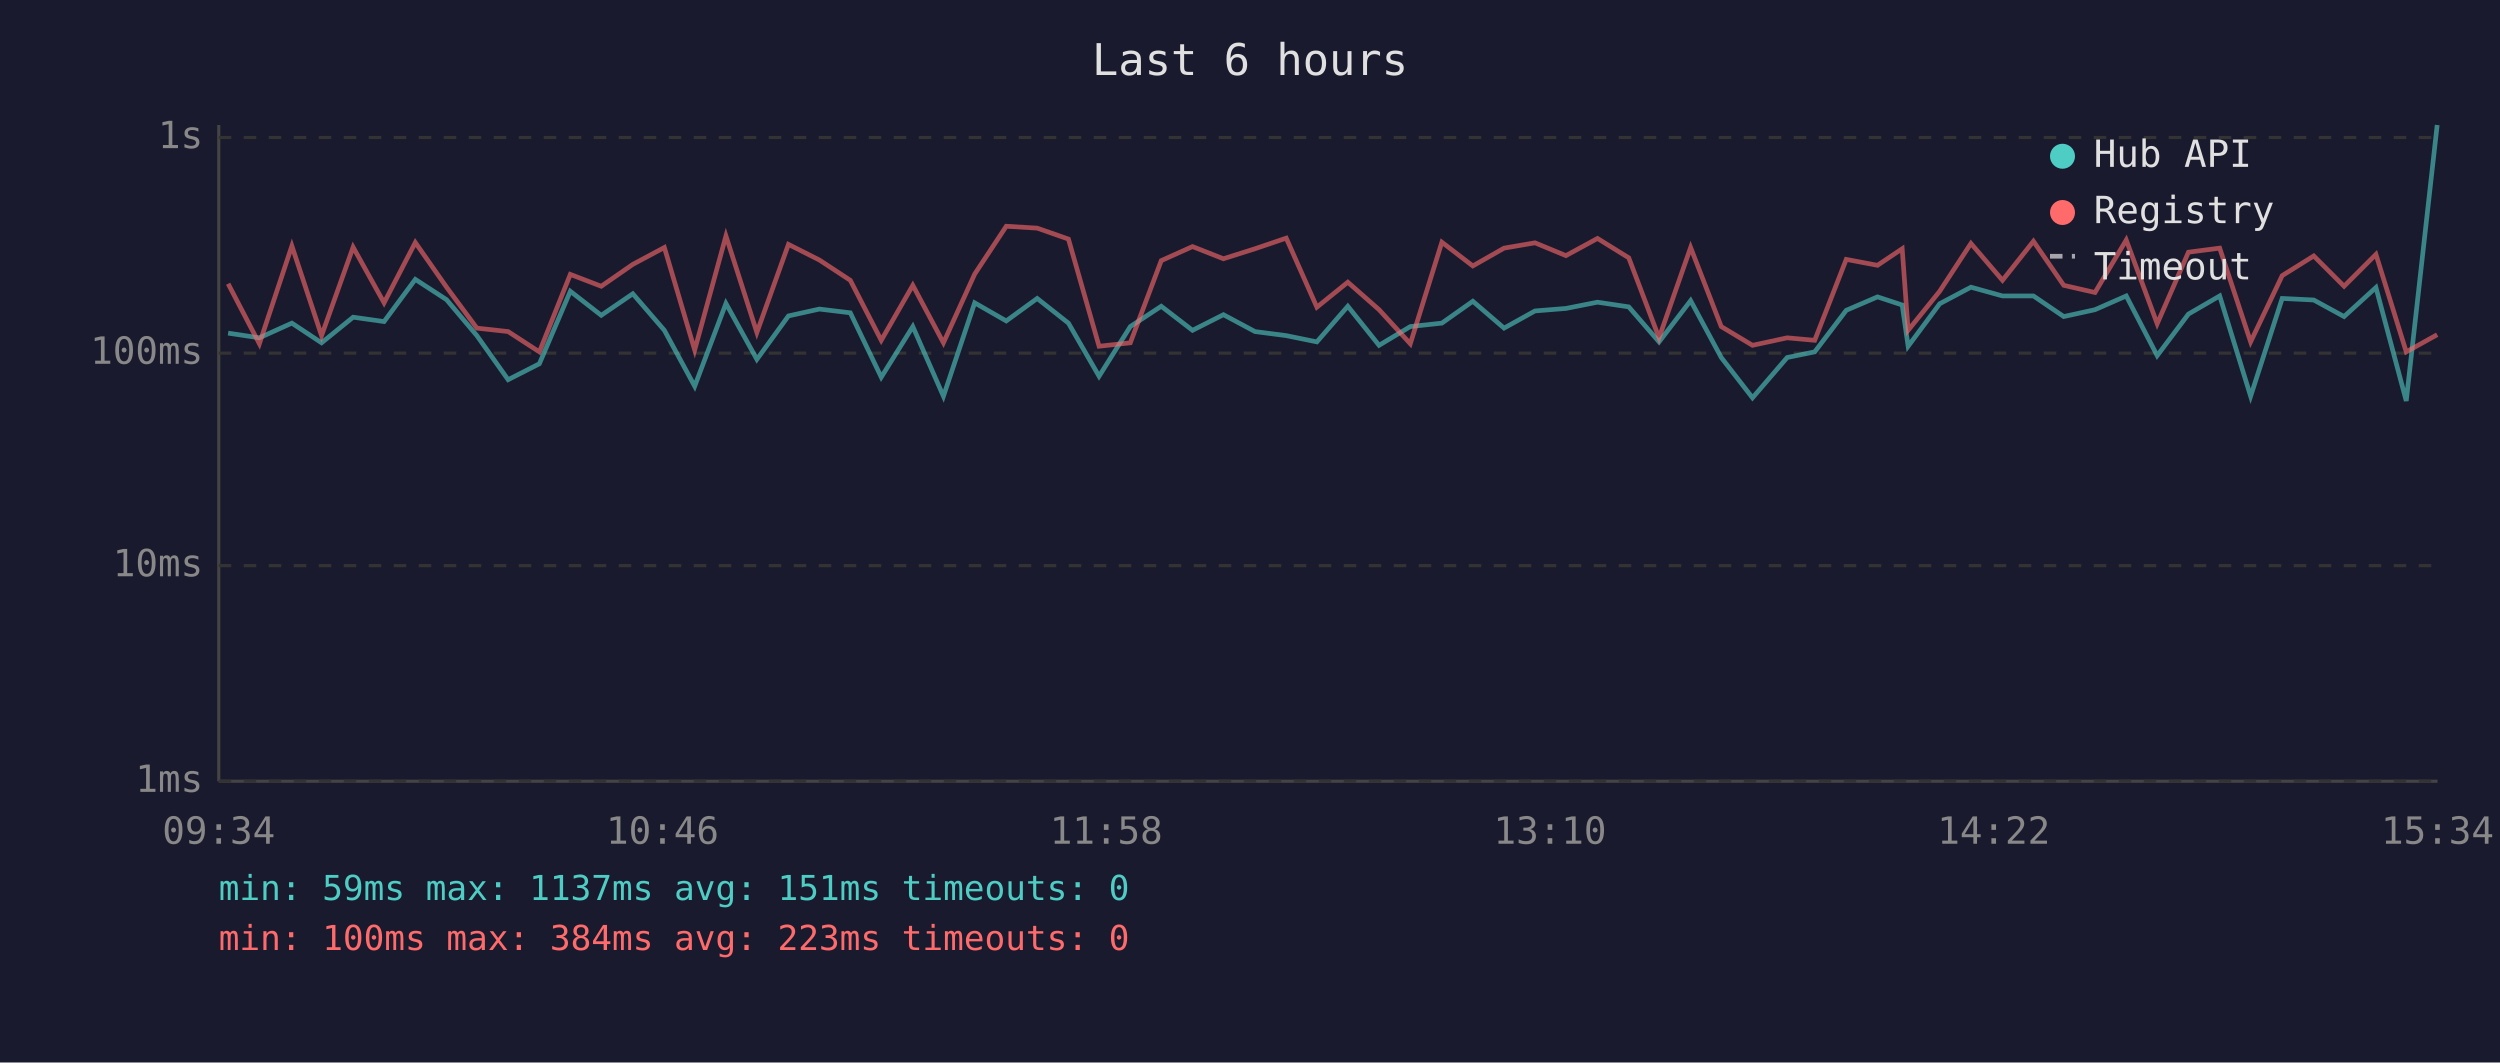
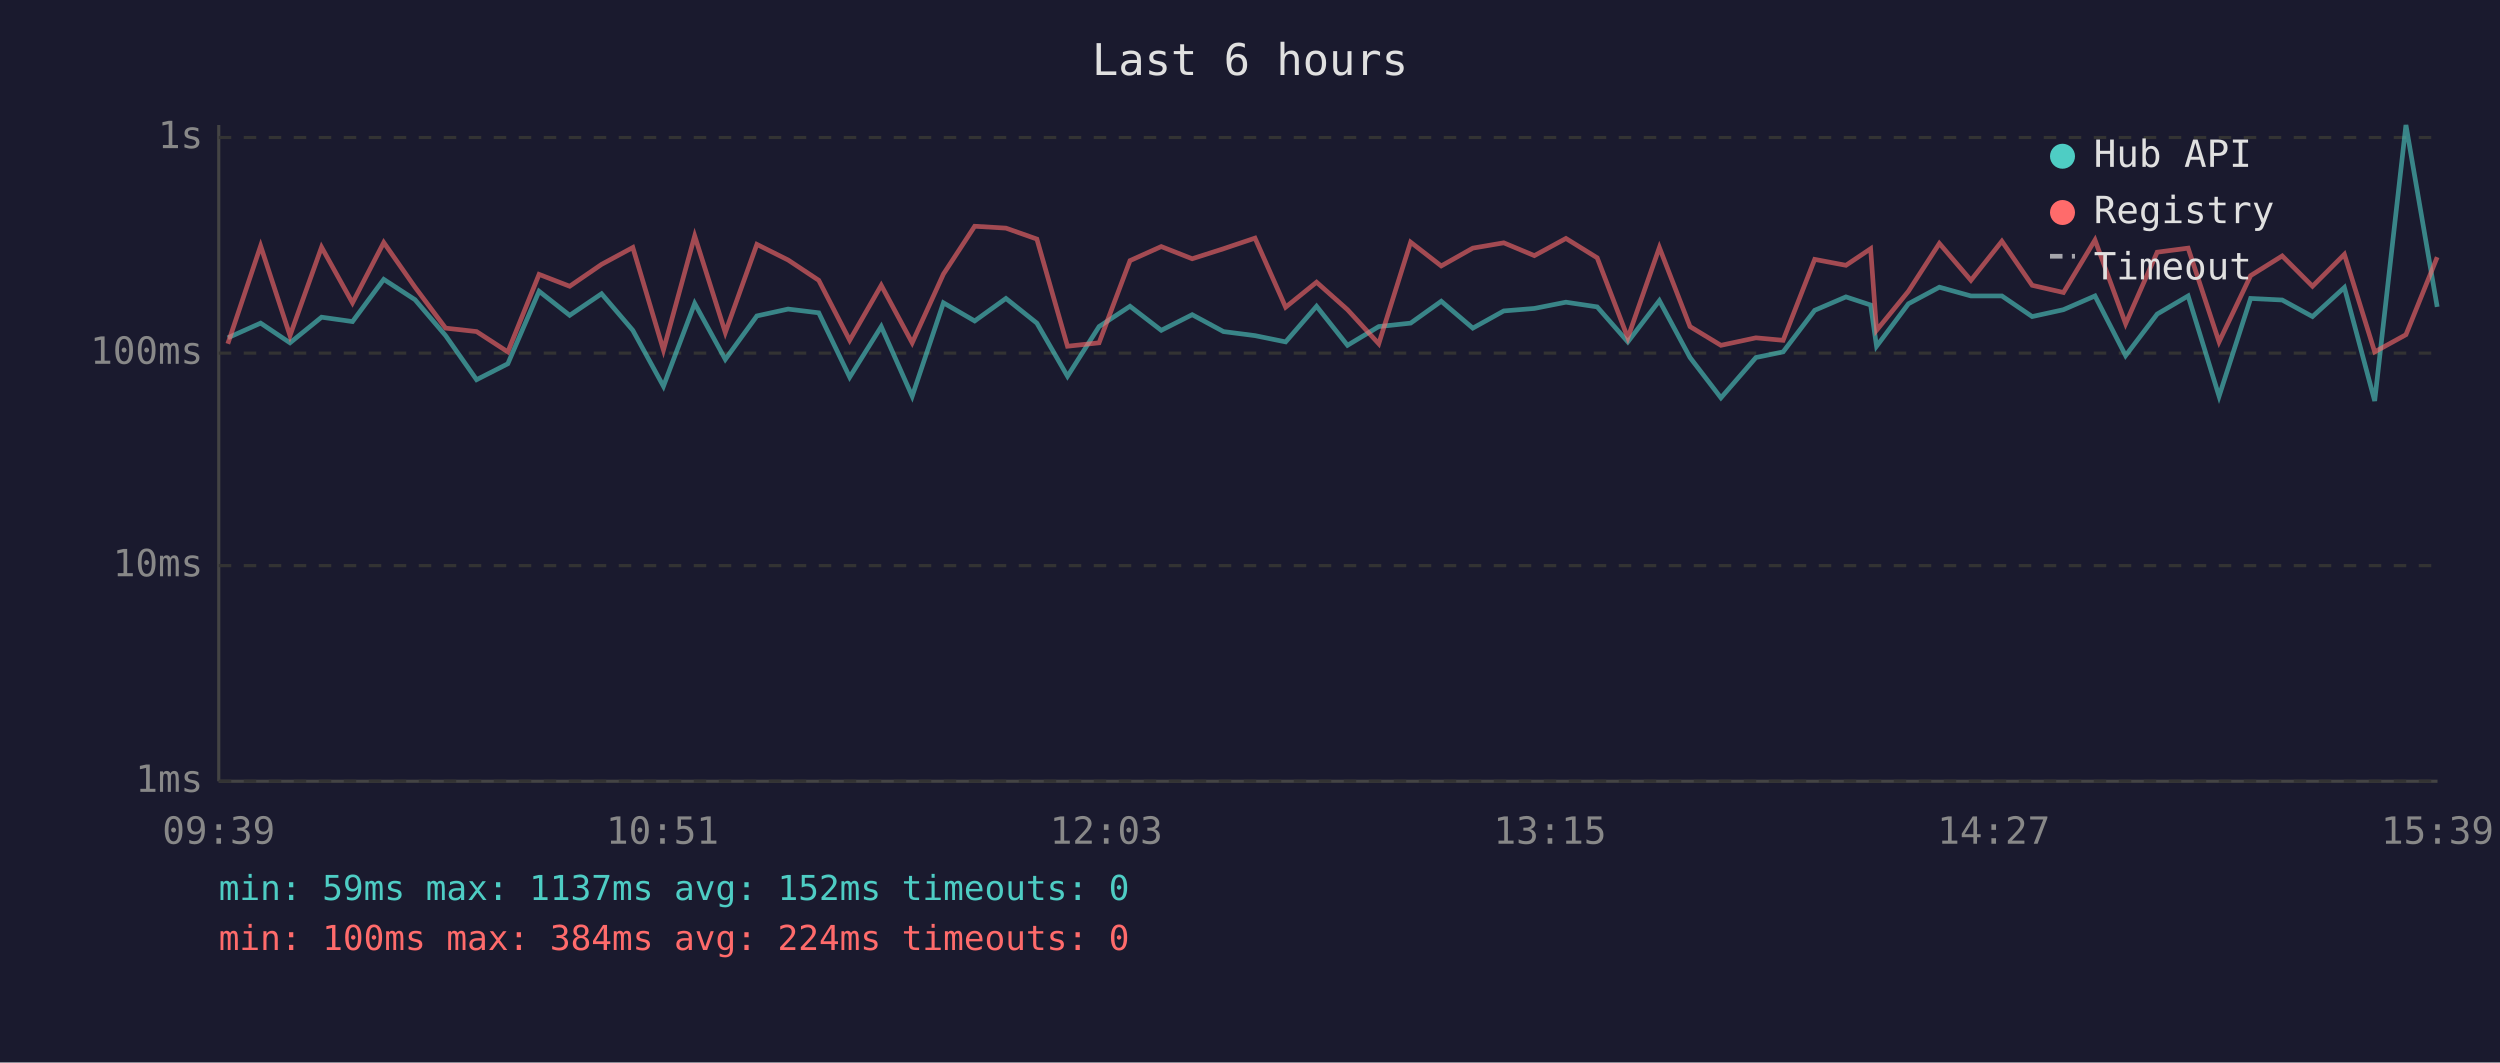
<svg xmlns="http://www.w3.org/2000/svg" viewBox="0 0 800 340" font-family="monospace" font-size="12">
  <rect width="800" height="340" fill="#1a1a2e" />
  <text x="400" y="24" fill="#e0e0e0" font-size="14" text-anchor="middle">Last 6 hours</text>
  <line x1="70" y1="40" x2="70" y2="250" stroke="#444" stroke-width="1" />
  <line x1="70" y1="250" x2="780" y2="250" stroke="#444" stroke-width="1" />
  <line x1="70" y1="250" x2="780" y2="250" stroke="#333" stroke-width="1" stroke-dasharray="4" />
  <text x="65" y="250" fill="#888" text-anchor="end" dominant-baseline="middle">1ms</text>
  <line x1="70" y1="181" x2="780" y2="181" stroke="#333" stroke-width="1" stroke-dasharray="4" />
  <text x="65" y="181" fill="#888" text-anchor="end" dominant-baseline="middle">10ms</text>
  <line x1="70" y1="113" x2="780" y2="113" stroke="#333" stroke-width="1" stroke-dasharray="4" />
  <text x="65" y="113" fill="#888" text-anchor="end" dominant-baseline="middle">100ms</text>
  <line x1="70" y1="44" x2="780" y2="44" stroke="#333" stroke-width="1" stroke-dasharray="4" />
  <text x="65" y="44" fill="#888" text-anchor="end" dominant-baseline="middle">1s</text>
-   <text x="70" y="270" fill="#888" text-anchor="middle">09:34</text>
-   <text x="212" y="270" fill="#888" text-anchor="middle">10:46</text>
-   <text x="354" y="270" fill="#888" text-anchor="middle">11:58</text>
-   <text x="496" y="270" fill="#888" text-anchor="middle">13:10</text>
-   <text x="638" y="270" fill="#888" text-anchor="middle">14:22</text>
-   <text x="780" y="270" fill="#888" text-anchor="middle">15:34</text>
-   <polyline points="73.0,106.6 83.0,108.1 93.4,103.4 102.9,109.7 113.0,101.5 122.9,102.9 132.9,89.4 142.9,95.9 152.6,107.4 162.6,121.5 172.6,116.4 182.5,93.2 192.4,100.9 202.5,94.0 212.6,105.7 222.3,123.6 232.3,97.1 242.2,115.0 252.3,101.1 262.2,98.9 272.1,100.1 282.0,120.7 292.1,104.5 301.9,126.8 311.9,96.9 322.0,102.7 331.9,95.5 341.9,103.4 351.7,120.4 361.7,104.5 371.6,98.0 381.6,105.7 391.5,100.7 401.6,106.1 411.6,107.4 421.4,109.4 431.3,98.0 441.3,110.5 451.3,104.5 461.4,103.4 471.3,96.4 481.3,105.0 491.2,99.5 501.1,98.7 511.2,96.7 521.2,98.2 530.9,109.4 541.0,96.2 550.8,114.4 560.8,127.3 571.9,114.4 580.7,112.6 590.8,99.3 600.8,95.0 608.7,97.6 610.6,110.8 620.7,97.2 630.7,91.9 640.8,94.7 650.7,94.7 660.4,101.3 670.4,99.1 680.4,94.7 690.3,113.8 700.3,100.5 710.3,94.7 720.2,126.8 730.3,95.5 740.4,96.0 750.1,101.3 760.3,92.0 770.0,128.3 779.9,40.0" fill="none" stroke="#4ecdc4" stroke-width="1.5" opacity="0.6" />
-   <polyline points="73.0,90.8 83.0,110.0 93.4,78.7 102.9,107.4 113.0,79.1 122.9,96.9 132.9,77.6 142.9,91.9 152.6,105.0 162.6,106.1 172.6,112.6 182.5,87.8 192.4,91.6 202.5,84.6 212.6,79.2 222.3,112.0 232.3,75.5 242.2,106.4 252.3,78.2 262.2,83.2 272.1,89.7 282.0,108.9 292.1,91.3 301.9,109.7 311.9,87.7 322.0,72.4 331.9,73.0 341.9,76.5 351.7,110.8 361.7,109.7 371.6,83.4 381.6,78.9 391.5,82.8 401.6,79.6 411.6,76.2 421.4,98.3 431.3,90.3 441.3,99.1 451.3,110.0 461.4,77.5 471.3,85.1 481.3,79.4 491.2,77.7 501.1,81.8 511.2,76.3 521.2,82.5 530.9,108.1 541.0,79.2 550.8,104.5 560.8,110.5 571.9,108.1 580.7,108.9 590.8,83.0 600.8,84.9 608.7,79.6 610.6,105.7 620.7,93.2 630.7,77.9 640.8,89.7 650.7,77.2 660.4,91.3 670.4,93.6 680.4,76.8 690.3,103.6 700.3,80.7 710.3,79.4 720.2,109.4 730.3,88.2 740.4,81.9 750.1,91.6 760.3,81.4 770.0,112.6 779.9,107.1" fill="none" stroke="#ff6b6b" stroke-width="1.5" opacity="0.6" />
+   <text x="70" y="270" fill="#888" text-anchor="middle">09:39</text>
+   <text x="212" y="270" fill="#888" text-anchor="middle">10:51</text>
+   <text x="354" y="270" fill="#888" text-anchor="middle">12:03</text>
+   <text x="496" y="270" fill="#888" text-anchor="middle">13:15</text>
+   <text x="638" y="270" fill="#888" text-anchor="middle">14:27</text>
+   <text x="780" y="270" fill="#888" text-anchor="middle">15:39</text>
+   <polyline points="72.9,108.1 83.4,103.4 92.8,109.7 102.9,101.5 112.8,102.9 122.8,89.4 132.8,95.9 142.6,107.4 152.5,121.5 162.5,116.4 172.5,93.2 182.3,100.9 192.5,94.0 202.5,105.7 212.3,123.6 222.3,97.1 232.1,115.0 242.2,101.1 252.2,98.9 262.0,100.1 271.9,120.7 282.0,104.5 291.9,126.8 301.9,96.9 311.9,102.7 321.9,95.5 331.8,103.4 341.6,120.4 351.7,104.5 361.6,98.0 371.6,105.7 381.5,100.7 391.5,106.1 401.6,107.4 411.4,109.4 421.3,98.0 431.2,110.5 441.2,104.5 451.4,103.4 461.2,96.4 471.3,105.0 481.2,99.5 491.0,98.7 501.1,96.7 511.1,98.2 520.9,109.4 531.0,96.2 540.8,114.4 550.7,127.3 561.9,114.4 570.6,112.6 580.7,99.3 590.7,95.0 598.6,97.6 600.5,110.8 610.7,97.2 620.6,91.9 630.7,94.7 640.6,94.7 650.3,101.3 660.3,99.1 670.4,94.7 680.2,113.8 690.3,100.5 700.2,94.7 710.1,126.8 720.2,95.5 730.3,96.0 740.0,101.3 750.2,92.0 759.9,128.3 769.9,40.0 779.9,98.2" fill="none" stroke="#4ecdc4" stroke-width="1.5" opacity="0.6" />
+   <polyline points="72.9,110.0 83.4,78.7 92.8,107.4 102.9,79.1 112.8,96.9 122.8,77.6 132.8,91.9 142.6,105.0 152.5,106.1 162.5,112.6 172.5,87.8 182.3,91.6 192.5,84.6 202.5,79.2 212.3,112.0 222.3,75.5 232.1,106.4 242.2,78.2 252.2,83.2 262.0,89.7 271.9,108.9 282.0,91.3 291.9,109.7 301.9,87.7 311.9,72.4 321.9,73.0 331.8,76.5 341.6,110.8 351.7,109.7 361.6,83.4 371.6,78.9 381.5,82.8 391.5,79.6 401.6,76.2 411.4,98.3 421.3,90.3 431.2,99.1 441.2,110.0 451.4,77.5 461.2,85.1 471.3,79.4 481.2,77.7 491.0,81.8 501.1,76.3 511.1,82.5 520.9,108.1 531.0,79.2 540.8,104.5 550.7,110.5 561.9,108.1 570.6,108.9 580.7,83.0 590.7,84.9 598.6,79.6 600.5,105.7 610.7,93.2 620.6,77.9 630.7,89.7 640.6,77.2 650.3,91.3 660.3,93.6 670.4,76.8 680.2,103.6 690.3,80.7 700.2,79.4 710.1,109.4 720.2,88.2 730.3,81.9 740.0,91.6 750.2,81.4 759.9,112.6 769.9,107.1 779.9,82.3" fill="none" stroke="#ff6b6b" stroke-width="1.5" opacity="0.6" />
  <circle cx="660" cy="50" r="4" fill="#4ecdc4" />
  <text x="670" y="50" fill="#e0e0e0" dominant-baseline="middle">Hub API</text>
  <circle cx="660" cy="68" r="4" fill="#ff6b6b" />
  <text x="670" y="68" fill="#e0e0e0" dominant-baseline="middle">Registry</text>
  <line x1="656" y1="82" x2="664" y2="82" stroke="#e0e0e0" stroke-width="1.5" stroke-dasharray="4,3" opacity="0.7" />
  <text x="670" y="86" fill="#e0e0e0" dominant-baseline="middle">Timeout</text>
-   <text x="70" y="288" fill="#4ecdc4" font-size="11">min: 59ms  max: 1137ms  avg: 151ms  timeouts: 0</text>
-   <text x="70" y="304" fill="#ff6b6b" font-size="11">min: 100ms  max: 384ms  avg: 223ms  timeouts: 0</text>
+   <text x="70" y="288" fill="#4ecdc4" font-size="11">min: 59ms  max: 1137ms  avg: 152ms  timeouts: 0</text>
+   <text x="70" y="304" fill="#ff6b6b" font-size="11">min: 100ms  max: 384ms  avg: 224ms  timeouts: 0</text>
</svg>
